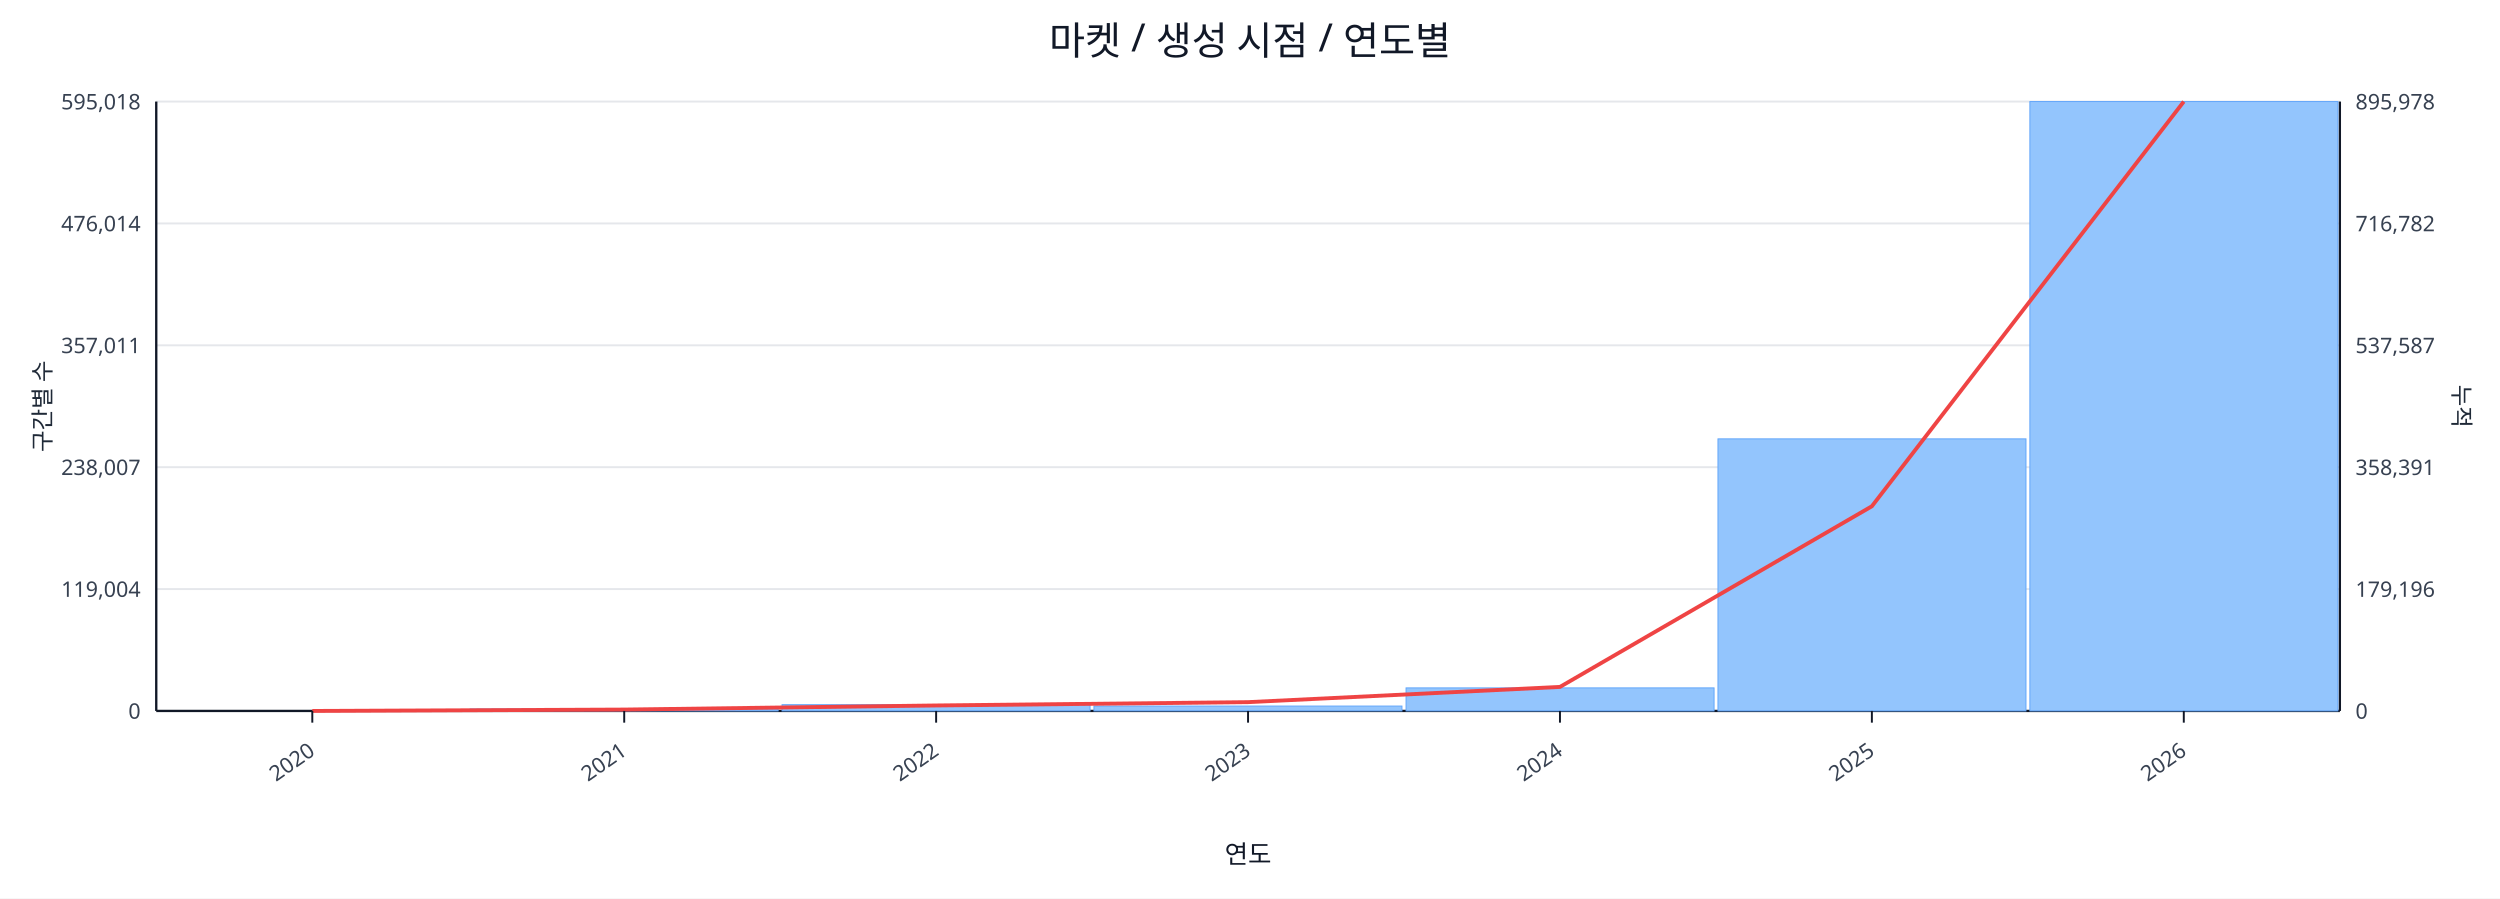
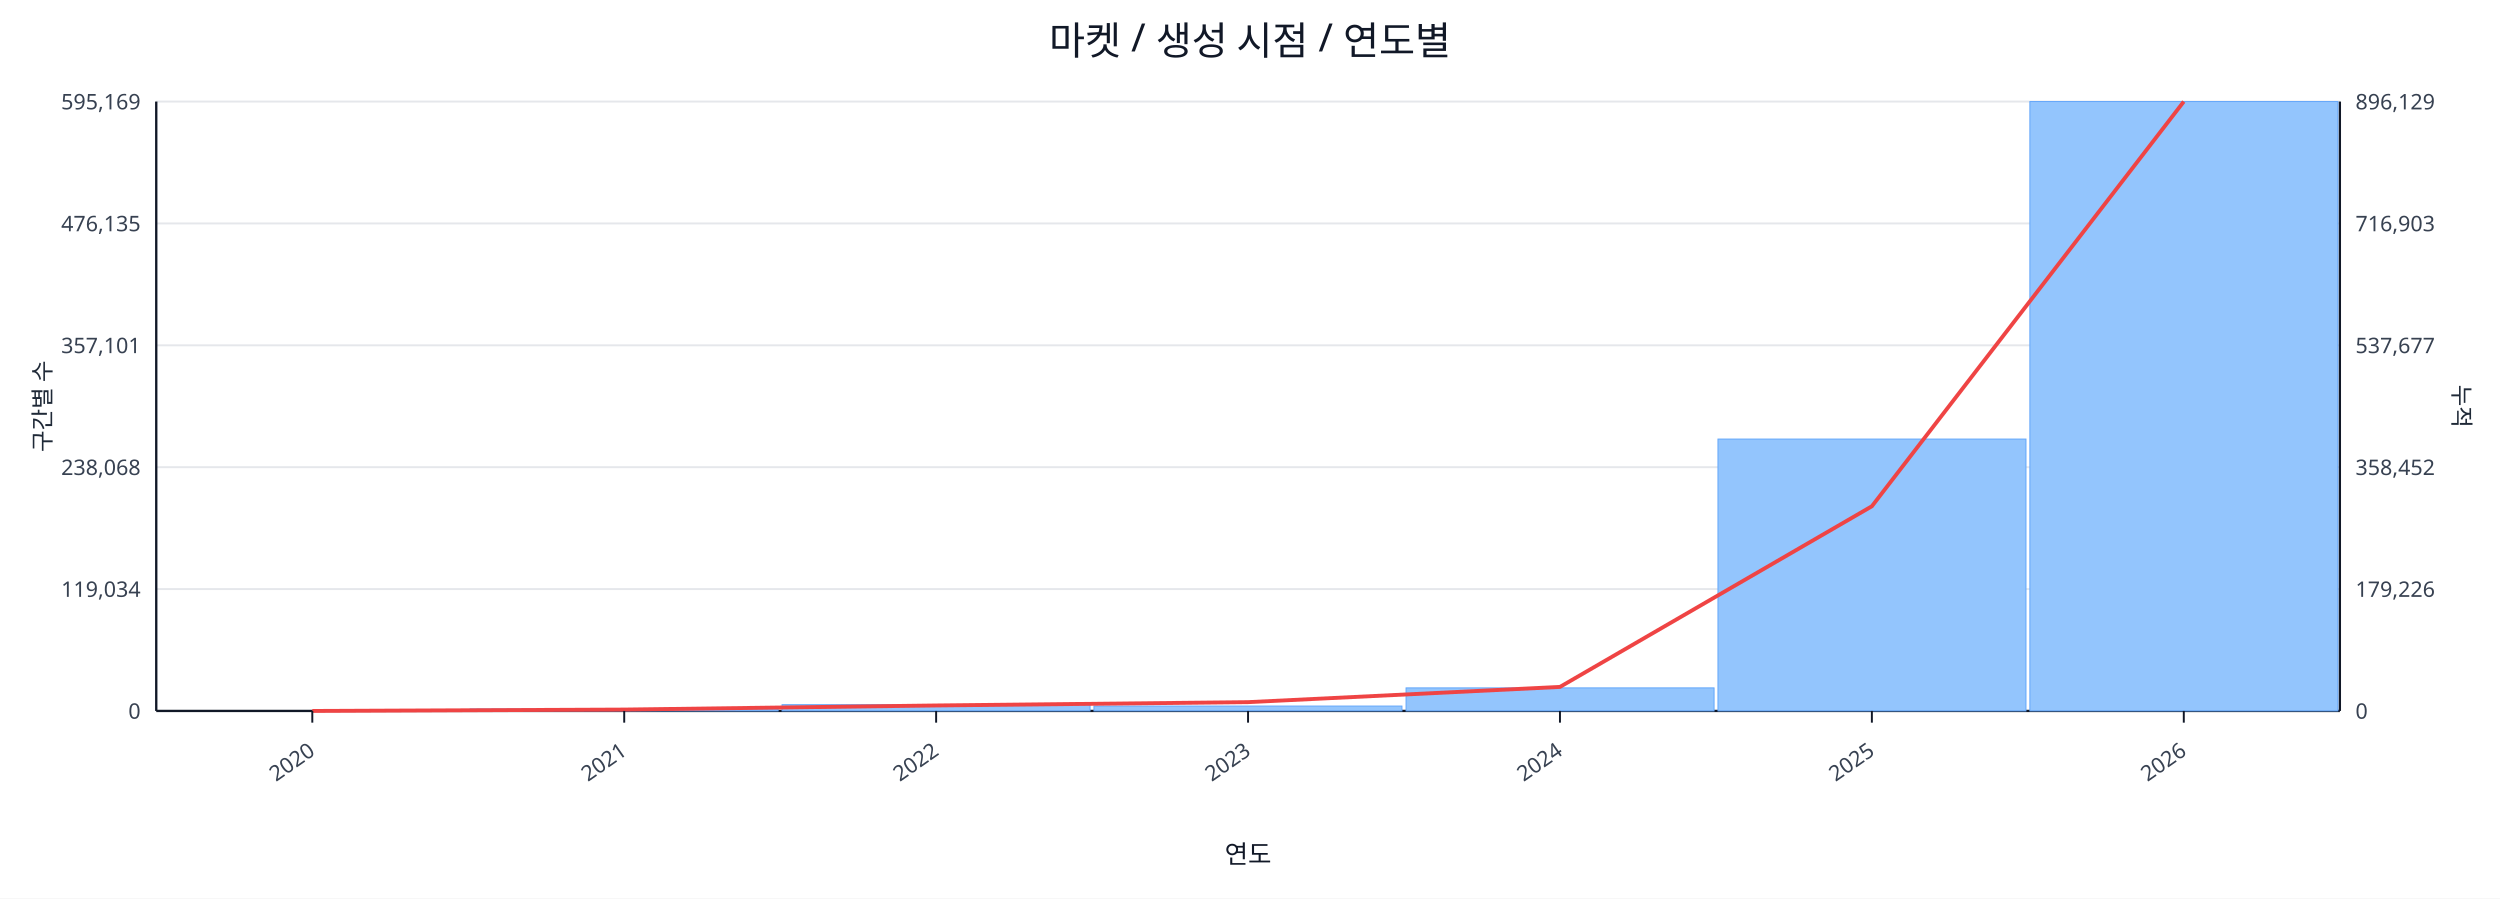
<svg xmlns="http://www.w3.org/2000/svg" width="1280" height="460" viewBox="0 0 1280 460">
  <rect x="0" y="0" width="100%" height="100%" fill="#ffffff" />
  <text x="640.0" y="28" font-size="20" text-anchor="middle" font-family="sans-serif" fill="#111827">마켓 / 생성 시점 / 연도별</text>
  <line x1="80.0" y1="52.0" x2="1198.0" y2="52.0" stroke="#e5e7eb" stroke-width="1" />
-   <text x="72.0" y="56.0" font-size="11" text-anchor="end" font-family="sans-serif" fill="#374151">595,018</text>
-   <text x="1206.0" y="56.0" font-size="11" text-anchor="start" font-family="sans-serif" fill="#374151">895,978</text>
+   <text x="72.0" y="56.0" font-size="11" text-anchor="end" font-family="sans-serif" fill="#374151">595,169</text>
+   <text x="1206.0" y="56.0" font-size="11" text-anchor="start" font-family="sans-serif" fill="#374151">896,129</text>
  <line x1="80.0" y1="114.4" x2="1198.0" y2="114.4" stroke="#e5e7eb" stroke-width="1" />
-   <text x="72.0" y="118.4" font-size="11" text-anchor="end" font-family="sans-serif" fill="#374151">476,014</text>
-   <text x="1206.0" y="118.4" font-size="11" text-anchor="start" font-family="sans-serif" fill="#374151">716,782</text>
+   <text x="72.0" y="118.4" font-size="11" text-anchor="end" font-family="sans-serif" fill="#374151">476,135</text>
+   <text x="1206.0" y="118.4" font-size="11" text-anchor="start" font-family="sans-serif" fill="#374151">716,903</text>
  <line x1="80.0" y1="176.8" x2="1198.0" y2="176.8" stroke="#e5e7eb" stroke-width="1" />
-   <text x="72.0" y="180.8" font-size="11" text-anchor="end" font-family="sans-serif" fill="#374151">357,011</text>
-   <text x="1206.0" y="180.8" font-size="11" text-anchor="start" font-family="sans-serif" fill="#374151">537,587</text>
+   <text x="72.0" y="180.8" font-size="11" text-anchor="end" font-family="sans-serif" fill="#374151">357,101</text>
+   <text x="1206.0" y="180.8" font-size="11" text-anchor="start" font-family="sans-serif" fill="#374151">537,677</text>
  <line x1="80.0" y1="239.2" x2="1198.0" y2="239.2" stroke="#e5e7eb" stroke-width="1" />
-   <text x="72.0" y="243.2" font-size="11" text-anchor="end" font-family="sans-serif" fill="#374151">238,007</text>
-   <text x="1206.0" y="243.2" font-size="11" text-anchor="start" font-family="sans-serif" fill="#374151">358,391</text>
+   <text x="72.0" y="243.2" font-size="11" text-anchor="end" font-family="sans-serif" fill="#374151">238,068</text>
+   <text x="1206.0" y="243.2" font-size="11" text-anchor="start" font-family="sans-serif" fill="#374151">358,452</text>
  <line x1="80.0" y1="301.6" x2="1198.0" y2="301.6" stroke="#e5e7eb" stroke-width="1" />
-   <text x="72.0" y="305.6" font-size="11" text-anchor="end" font-family="sans-serif" fill="#374151">119,004</text>
-   <text x="1206.0" y="305.6" font-size="11" text-anchor="start" font-family="sans-serif" fill="#374151">179,196</text>
+   <text x="72.0" y="305.6" font-size="11" text-anchor="end" font-family="sans-serif" fill="#374151">119,034</text>
+   <text x="1206.0" y="305.6" font-size="11" text-anchor="start" font-family="sans-serif" fill="#374151">179,226</text>
  <line x1="80.0" y1="364.0" x2="1198.0" y2="364.0" stroke="#e5e7eb" stroke-width="1" />
  <text x="72.0" y="368.0" font-size="11" text-anchor="end" font-family="sans-serif" fill="#374151">0</text>
  <text x="1206.0" y="368.0" font-size="11" text-anchor="start" font-family="sans-serif" fill="#374151">0</text>
  <line x1="80.0" y1="364.0" x2="1198.0" y2="364.0" stroke="#111827" stroke-width="1.2" />
  <line x1="80.0" y1="52.0" x2="80.0" y2="364.0" stroke="#111827" stroke-width="1.2" />
  <line x1="1198.0" y1="52.0" x2="1198.0" y2="364.0" stroke="#111827" stroke-width="1.2" />
  <rect x="81.0" y="364.0" width="157.7" height="0.0" fill="#93c5fd" stroke="#60a5fa" stroke-width="0.5" />
  <rect x="240.7" y="363.0" width="157.7" height="1.0" fill="#93c5fd" stroke="#60a5fa" stroke-width="0.5" />
  <rect x="400.4" y="360.8" width="157.7" height="3.2" fill="#93c5fd" stroke="#60a5fa" stroke-width="0.5" />
  <rect x="560.1" y="361.5" width="157.7" height="2.5" fill="#93c5fd" stroke="#60a5fa" stroke-width="0.5" />
  <rect x="719.9" y="352.2" width="157.7" height="11.8" fill="#93c5fd" stroke="#60a5fa" stroke-width="0.5" />
-   <rect x="879.6" y="224.7" width="157.7" height="139.3" fill="#93c5fd" stroke="#60a5fa" stroke-width="0.5" />
+   <rect x="879.6" y="224.8" width="157.7" height="139.2" fill="#93c5fd" stroke="#60a5fa" stroke-width="0.5" />
  <rect x="1039.3" y="52.0" width="157.7" height="312.0" fill="#93c5fd" stroke="#60a5fa" stroke-width="0.5" />
  <polyline fill="none" stroke="#ef4444" stroke-width="2" points="159.9,364.0 319.6,363.3 479.3,361.2 639.0,359.5 798.7,351.7 958.4,259.2 1118.1,52.0" />
  <line x1="159.9" y1="364.0" x2="159.9" y2="370.0" stroke="#111827" stroke-width="1" />
  <text x="161.9" y="386.0" font-size="11" text-anchor="end" transform="rotate(-35 161.9 386.0)" font-family="sans-serif" fill="#374151">2020</text>
  <line x1="319.6" y1="364.0" x2="319.6" y2="370.0" stroke="#111827" stroke-width="1" />
  <text x="321.6" y="386.0" font-size="11" text-anchor="end" transform="rotate(-35 321.6 386.0)" font-family="sans-serif" fill="#374151">2021</text>
  <line x1="479.3" y1="364.0" x2="479.3" y2="370.0" stroke="#111827" stroke-width="1" />
  <text x="481.3" y="386.0" font-size="11" text-anchor="end" transform="rotate(-35 481.3 386.0)" font-family="sans-serif" fill="#374151">2022</text>
  <line x1="639.0" y1="364.0" x2="639.0" y2="370.0" stroke="#111827" stroke-width="1" />
  <text x="641.0" y="386.0" font-size="11" text-anchor="end" transform="rotate(-35 641.0 386.0)" font-family="sans-serif" fill="#374151">2023</text>
  <line x1="798.7" y1="364.0" x2="798.7" y2="370.0" stroke="#111827" stroke-width="1" />
  <text x="800.7" y="386.0" font-size="11" text-anchor="end" transform="rotate(-35 800.7 386.0)" font-family="sans-serif" fill="#374151">2024</text>
  <line x1="958.4" y1="364.0" x2="958.4" y2="370.0" stroke="#111827" stroke-width="1" />
  <text x="960.4" y="386.0" font-size="11" text-anchor="end" transform="rotate(-35 960.4 386.0)" font-family="sans-serif" fill="#374151">2025</text>
  <line x1="1118.1" y1="364.0" x2="1118.1" y2="370.0" stroke="#111827" stroke-width="1" />
  <text x="1120.1" y="386.0" font-size="11" text-anchor="end" transform="rotate(-35 1120.1 386.0)" font-family="sans-serif" fill="#374151">2026</text>
  <text x="26" y="208.0" font-size="12" transform="rotate(-90 26 208.0)" text-anchor="middle" font-family="sans-serif" fill="#1f2937">구간별 수</text>
  <text x="1256.0" y="208.0" font-size="12" transform="rotate(90 1256.0 208.0)" text-anchor="middle" font-family="sans-serif" fill="#1f2937">누적</text>
  <text x="639.0" y="442.0" font-size="13" text-anchor="middle" font-family="sans-serif" fill="#111827">연도</text>
</svg>
